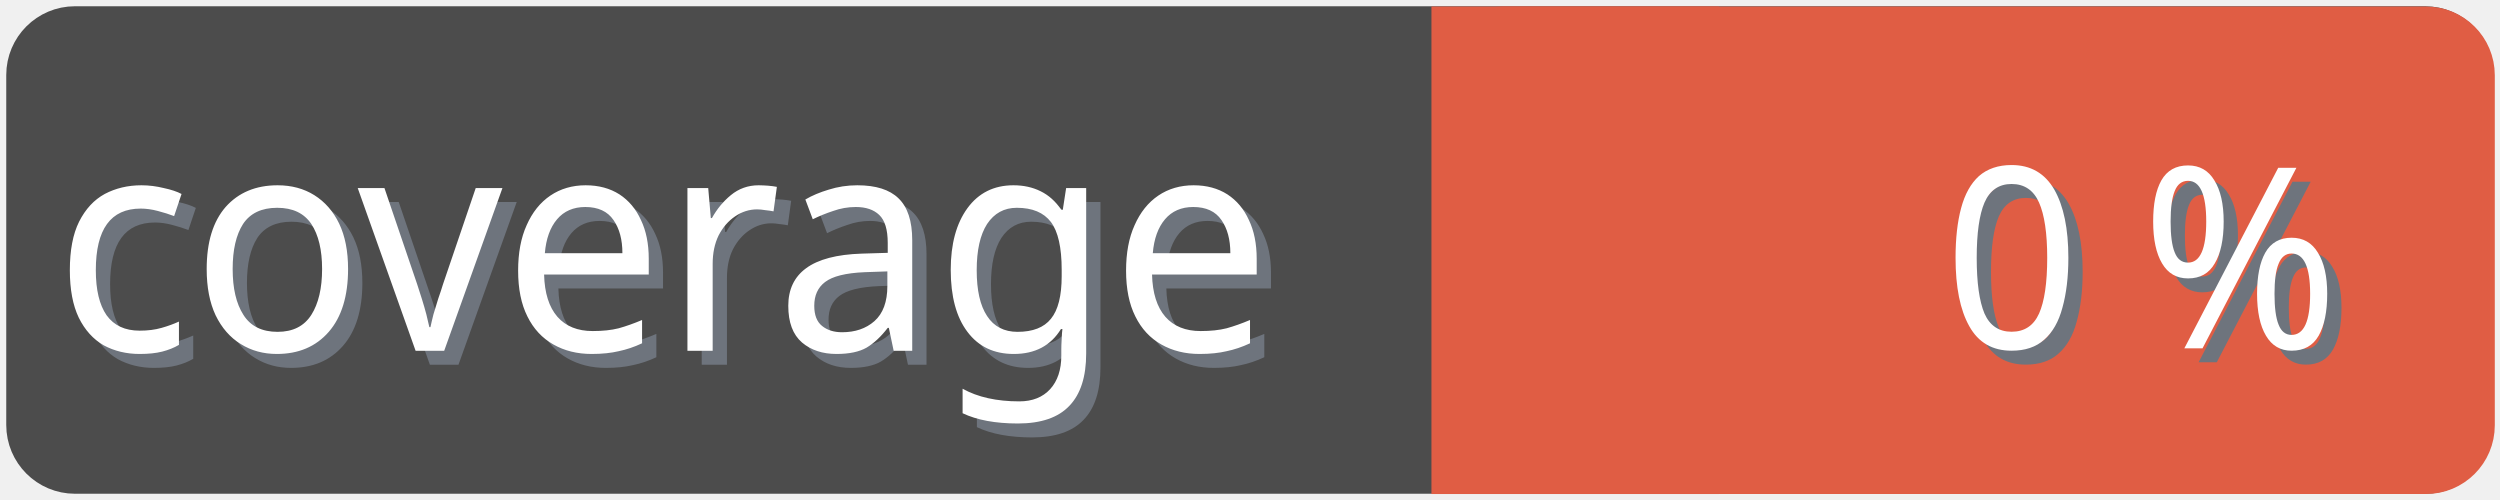
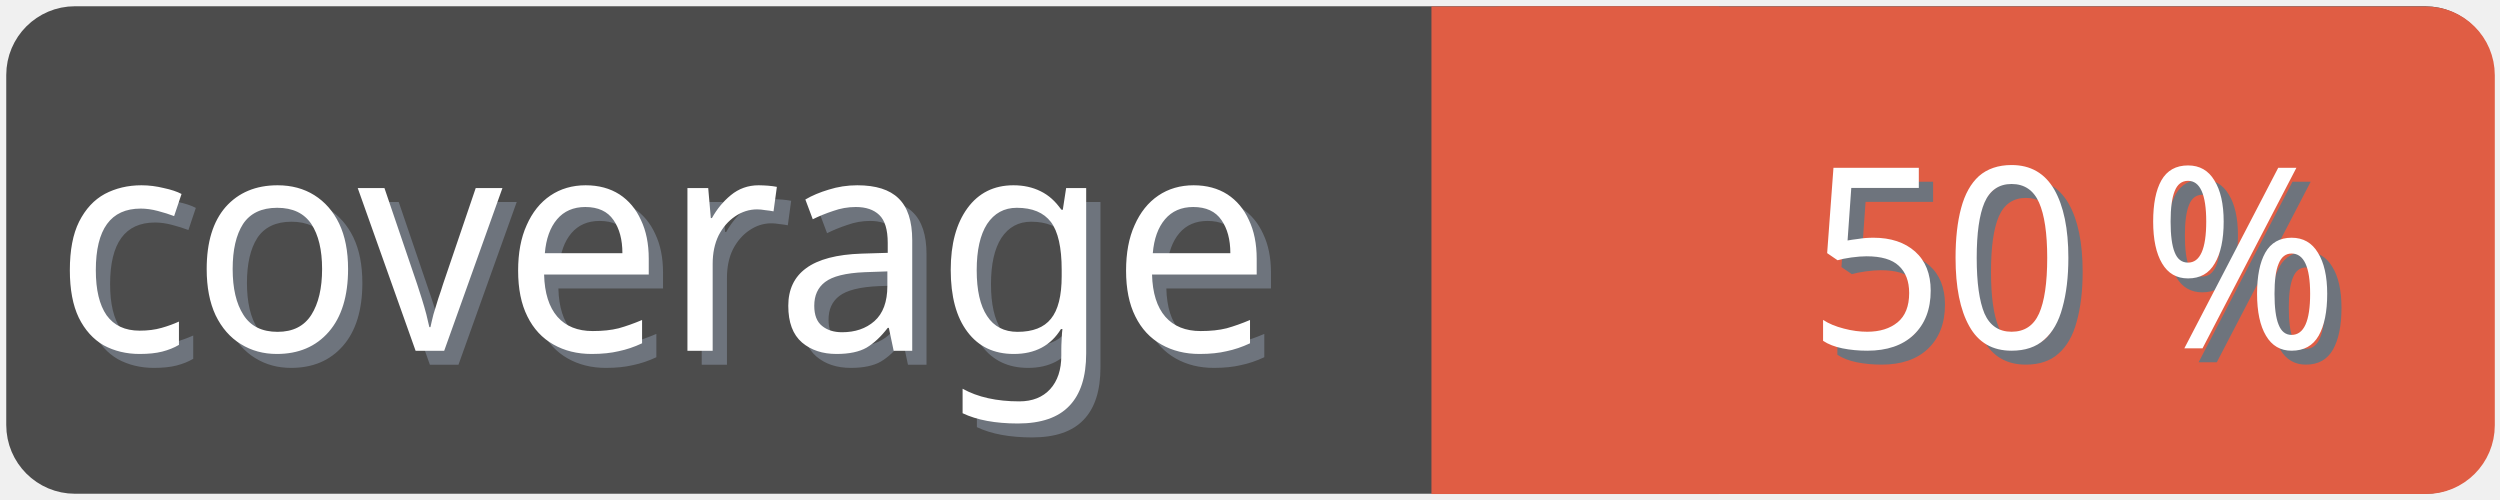
<svg xmlns="http://www.w3.org/2000/svg" width="100" height="20">
  <g>
    <rect fill="none" id="canvas_background" height="22" width="102" y="-1" x="-1" />
  </g>
  <g>
    <rect rx="2" id="svg_1" height="18" width="98" y="1" x="1" stroke-width="1.5" stroke="#4c4c4c" fill="#4c4c4c" />
    <text transform="matrix(0.95, 0, 0, 1.01133, 0.0809801, -0.0237383)" font-weight="normal" xml:space="preserve" text-anchor="start" font-family="'Trebuchet MS', Gadget, sans-serif" font-size="12" id="svg_8" y="14.45" x="2.8" stroke-width="0" stroke="#4c4c4c" fill="#6e747d">coverage</text>
    <text transform="matrix(0.95, 0, 0, 1.01133, 0.0809801, -0.0237383)" font-weight="normal" xml:space="preserve" text-anchor="start" font-family="'Trebuchet MS', Gadget, sans-serif" font-size="12" id="svg_3" y="13.9" x="2.2" stroke-width="0" stroke="#4c4c4c" fill="#ffffff">coverage</text>
    <rect rx="2" id="svg_5" height="18" width="40.905" y="1.011" x="58.137" stroke-width="1.5" stroke="#e05d44" fill="#e05d44" />
    <rect id="svg_7" height="18" width="10" y="1.011" x="58.008" stroke-width="1.5" stroke="#e05d44" fill="#e05d44" />
-     <text transform="matrix(0.95, 0, 0, 1.01133, 0.0809801, -0.0237383)" font-weight="normal" xml:space="preserve" text-anchor="end" font-family="'Trebuchet MS', Gadget, sans-serif" font-size="10" id="svg_10" y="14.35" x="99" stroke-width="0" stroke="#4c4c4c" fill="#6e747d">0 %</text>
-     <text transform="matrix(0.95, 0, 0, 1.01133, 0.0809801, -0.0237383)" font-weight="normal" xml:space="preserve" text-anchor="end" font-family="'Trebuchet MS', Gadget, sans-serif" font-size="10" id="svg_9" y="13.8" x="98.4" stroke-width="0" stroke="#4c4c4c" fill="#ffffff">0 %</text>
+     <text transform="matrix(0.95, 0, 0, 1.01133, 0.0809801, -0.0237383)" font-weight="normal" xml:space="preserve" text-anchor="end" font-family="'Trebuchet MS', Gadget, sans-serif" font-size="10" id="svg_10" y="14.35" x="99" stroke-width="0" stroke="#4c4c4c" fill="#6e747d">50 %</text>
+     <text transform="matrix(0.95, 0, 0, 1.01133, 0.0809801, -0.0237383)" font-weight="normal" xml:space="preserve" text-anchor="end" font-family="'Trebuchet MS', Gadget, sans-serif" font-size="10" id="svg_9" y="13.8" x="98.4" stroke-width="0" stroke="#4c4c4c" fill="#ffffff">50 %</text>
  </g>
</svg>
